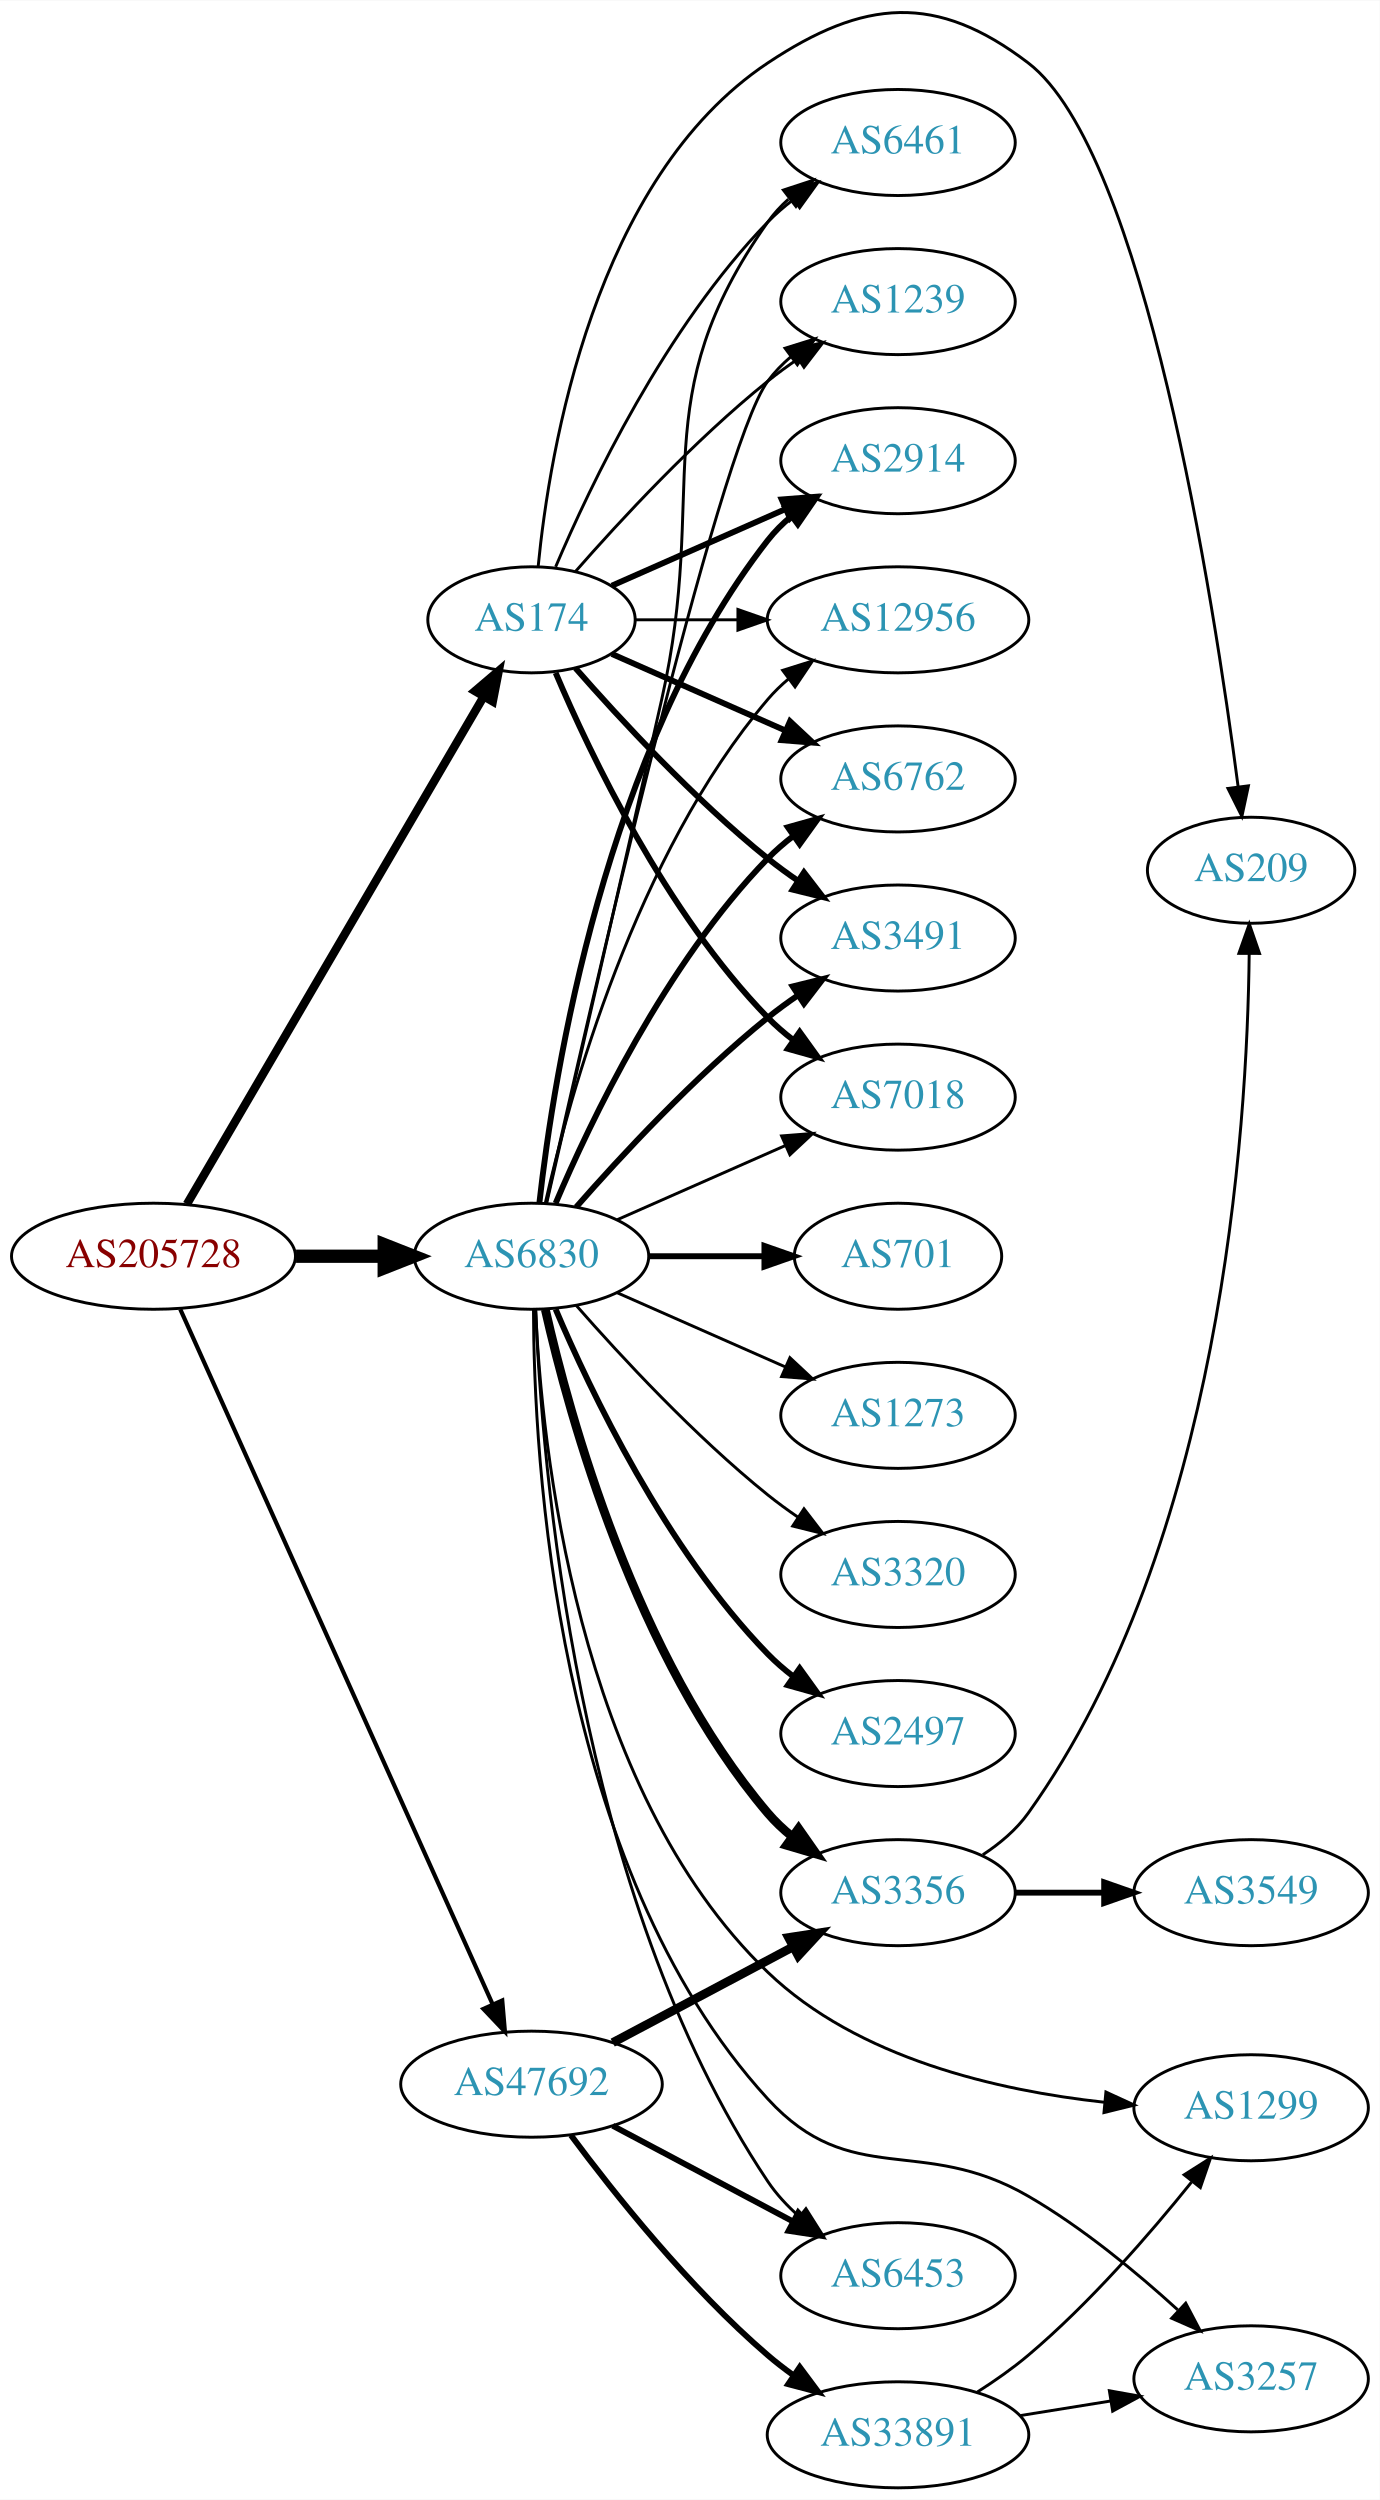
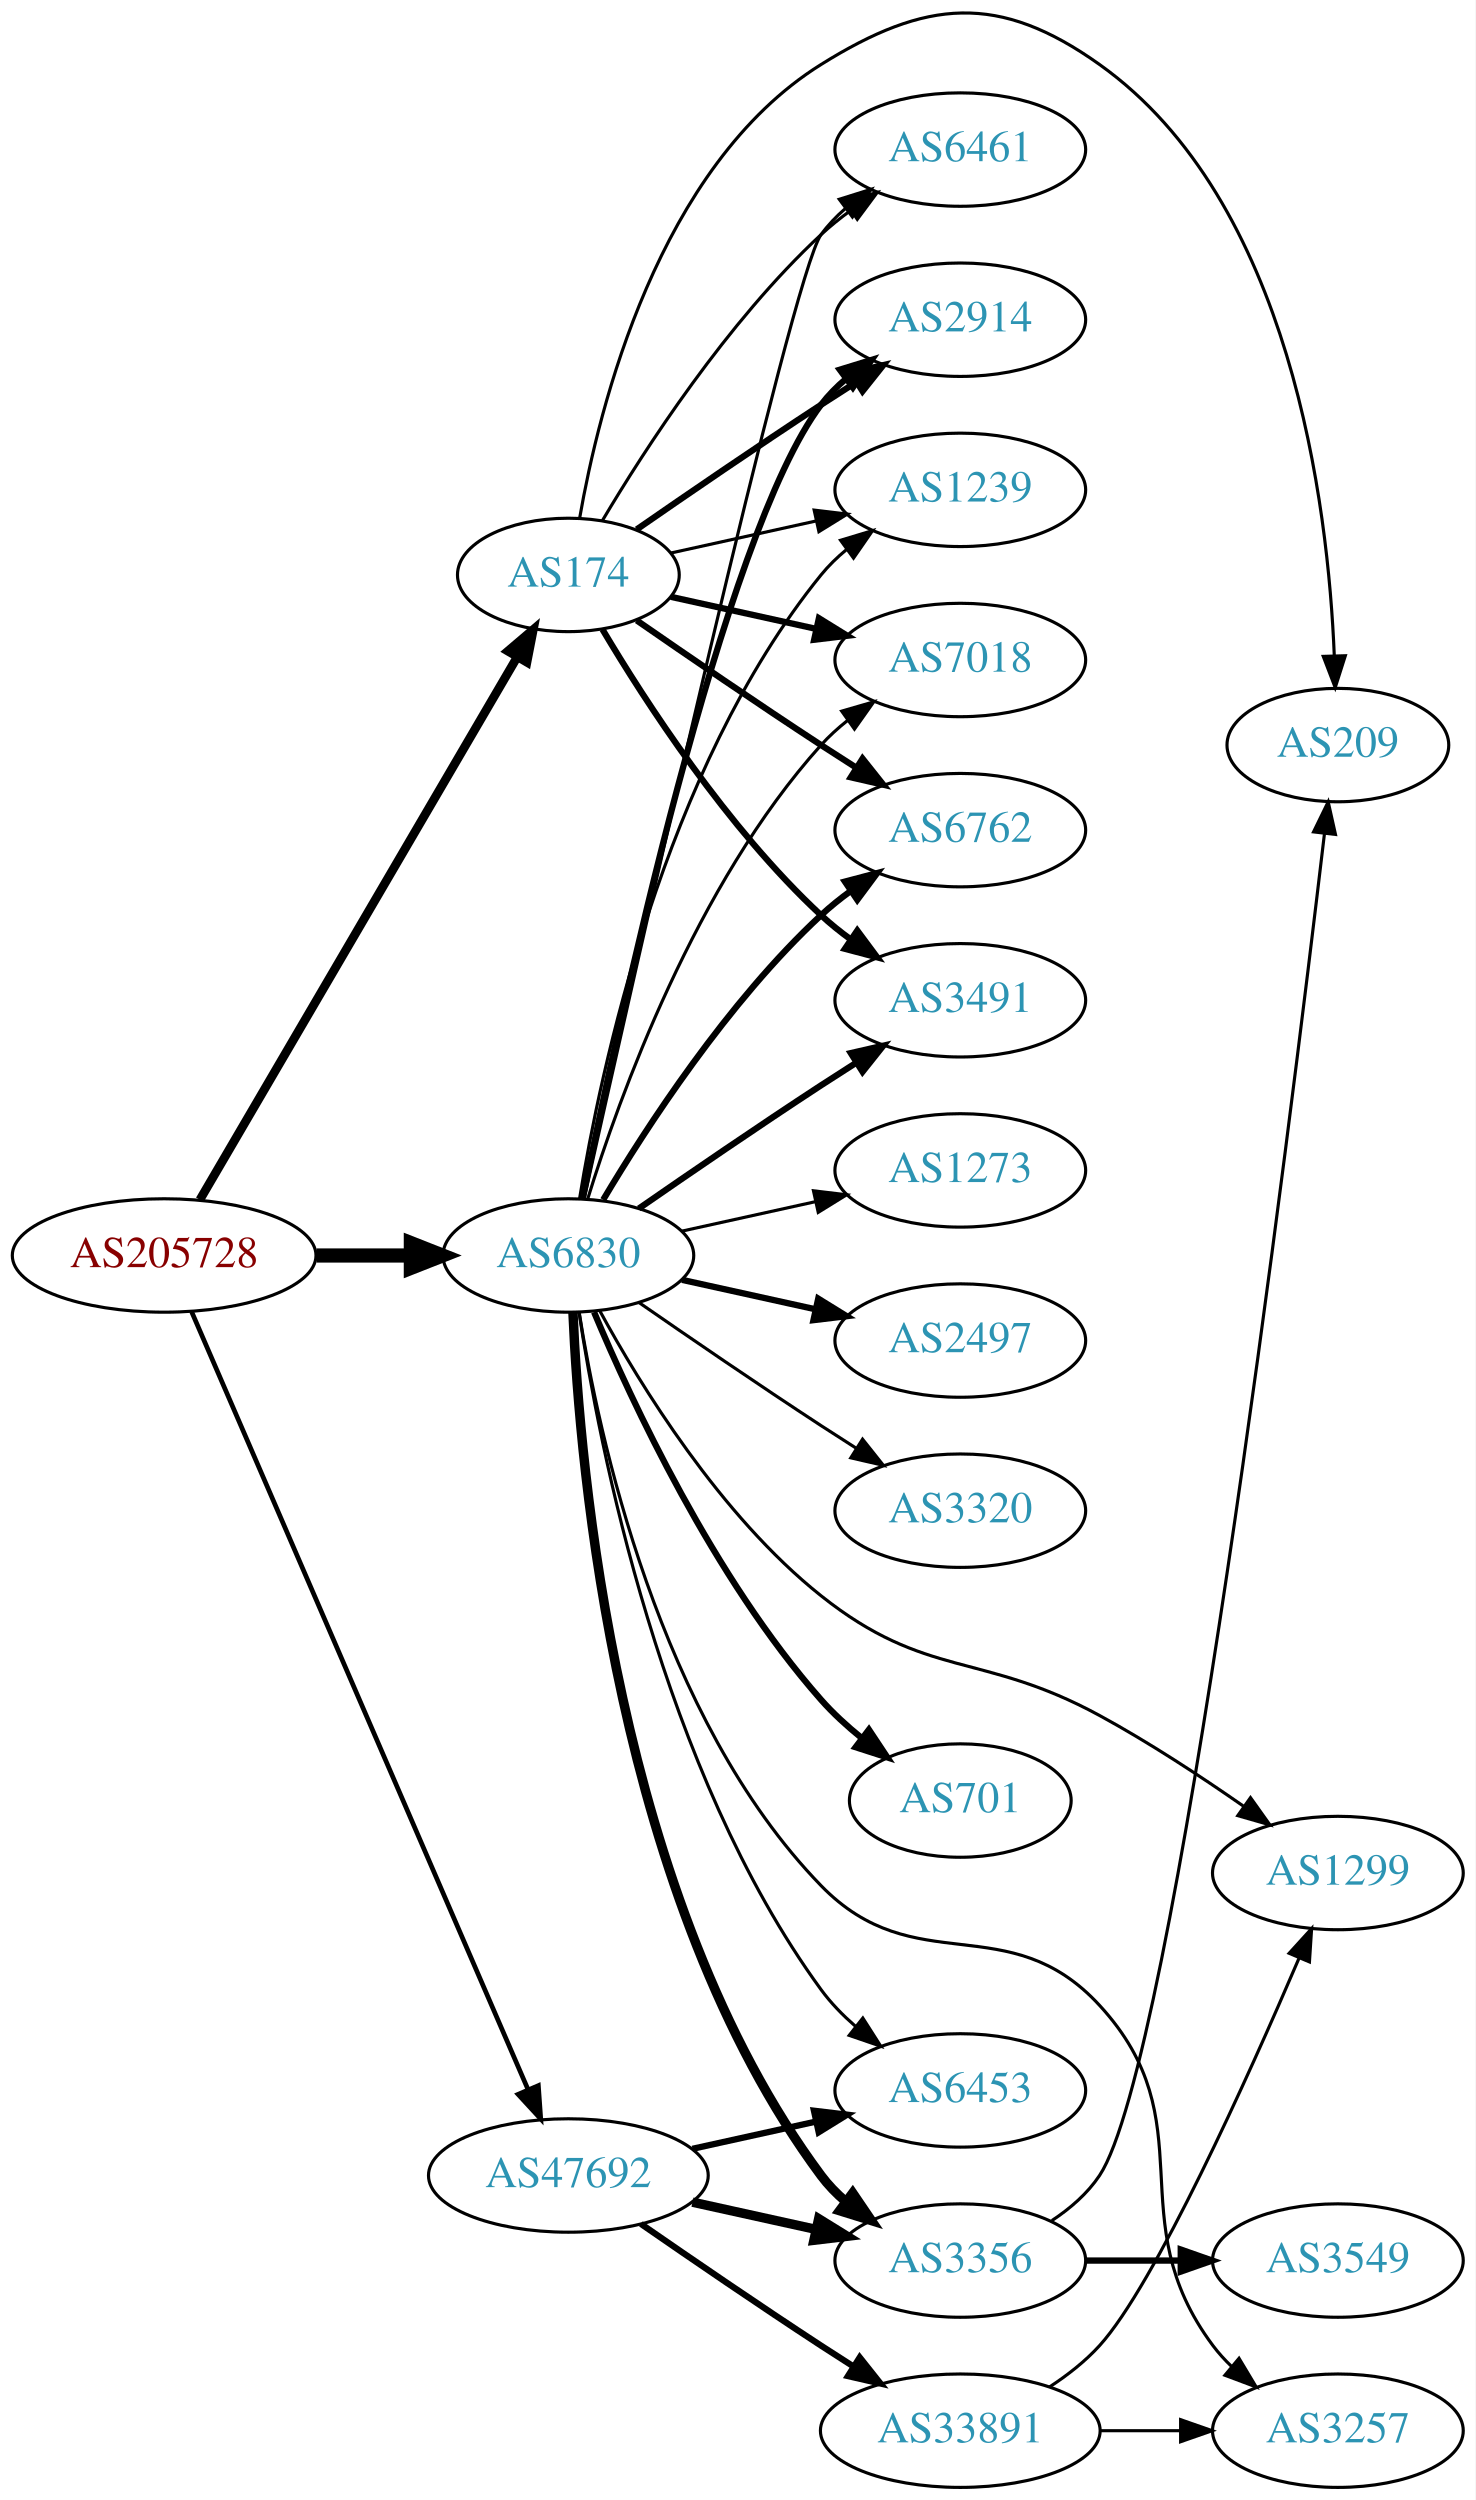
- <svg xmlns="http://www.w3.org/2000/svg" xmlns:xlink="http://www.w3.org/1999/xlink" width="468pt" height="848pt" viewBox="0.00 0.00 468.27 848.23">
-   <g id="graph0" class="graph" transform="scale(1 1) rotate(0) translate(4 844.234)">
-     <polygon fill="white" stroke="none" points="-4,4 -4,-844.234 464.269,-844.234 464.269,4 -4,4" />
+ <svg xmlns="http://www.w3.org/2000/svg" xmlns:xlink="http://www.w3.org/1999/xlink" width="468pt" height="793pt" viewBox="0.00 0.00 468.27 793.47">
+   <g id="graph0" class="graph" transform="scale(1 1) rotate(0) translate(4 789.474)">
+     <polygon fill="white" stroke="none" points="-4,4 -4,-789.474 464.269,-789.474 464.269,4 -4,4" />
    <g id="node1" class="node">
      <g id="a_node1">
        <a xlink:href="/asn/205728" xlink:title="AS205728 ~ Cream Finance IT Austria GmbH [AT]">
-           <ellipse fill="#ffffff" stroke="black" cx="48.096" cy="-418" rx="48.192" ry="18" />
-           <text text-anchor="middle" x="48.096" y="-414.3" font-family="Times,serif" font-size="14.00" fill="#880000">AS205728</text>
+           <ellipse fill="#ffffff" stroke="black" cx="48.096" cy="-391" rx="48.192" ry="18" />
+           <text text-anchor="middle" x="48.096" y="-387.3" font-family="Times,serif" font-size="14.00" fill="#880000">AS205728</text>
        </a>
      </g>
    </g>
    <g id="node2" class="node">
      <g id="a_node2">
        <a xlink:href="/asn/174" xlink:title="AS174 ~ Cogent Communications [US]">
-           <ellipse fill="#ffffff" stroke="black" cx="176.388" cy="-634" rx="35.194" ry="18" />
-           <text text-anchor="middle" x="176.388" y="-630.3" font-family="Times,serif" font-size="14.00" fill="#2c94b3">AS174</text>
+           <ellipse fill="#ffffff" stroke="black" cx="176.388" cy="-607" rx="35.194" ry="18" />
+           <text text-anchor="middle" x="176.388" y="-603.3" font-family="Times,serif" font-size="14.00" fill="#2c94b3">AS174</text>
        </a>
      </g>
    </g>
    <g id="edge1" class="edge">
-       <path fill="none" stroke="black" stroke-width="2.864" d="M59.431,-435.676C81.65,-473.679 134.06,-563.316 160.122,-607.89" />
-       <polygon fill="black" stroke="black" stroke-width="2.864" points="157.194,-609.817 165.263,-616.683 163.237,-606.284 157.194,-609.817" />
+       <path fill="none" stroke="black" stroke-width="2.786" d="M59.431,-408.676C81.65,-446.679 134.06,-536.316 160.122,-580.89" />
+       <polygon fill="black" stroke="black" stroke-width="2.786" points="157.194,-582.817 165.263,-589.683 163.237,-579.284 157.194,-582.817" />
    </g>
    <g id="node3" class="node">
      <g id="a_node3">
        <a xlink:href="/asn/6830" xlink:title="AS6830 ~ LGI-UPC [AT]">
-           <ellipse fill="#ffffff" stroke="black" cx="176.388" cy="-418" rx="39.794" ry="18" />
-           <text text-anchor="middle" x="176.388" y="-414.3" font-family="Times,serif" font-size="14.00" fill="#2c94b3">AS6830</text>
+           <ellipse fill="#ffffff" stroke="black" cx="176.388" cy="-391" rx="39.794" ry="18" />
+           <text text-anchor="middle" x="176.388" y="-387.3" font-family="Times,serif" font-size="14.00" fill="#2c94b3">AS6830</text>
        </a>
      </g>
    </g>
    <g id="edge2" class="edge">
-       <path fill="none" stroke="black" stroke-width="4.5" d="M96.481,-418C106.248,-418 116.551,-418 126.373,-418" />
-       <polygon fill="black" stroke="black" stroke-width="4.5" points="126.393,-421.938 136.393,-418 126.393,-414.063 126.393,-421.938" />
+       <path fill="none" stroke="black" stroke-width="4.5" d="M96.481,-391C106.248,-391 116.551,-391 126.373,-391" />
+       <polygon fill="black" stroke="black" stroke-width="4.5" points="126.393,-394.938 136.393,-391 126.393,-387.063 126.393,-394.938" />
    </g>
    <g id="node4" class="node">
      <g id="a_node4">
        <a xlink:href="/asn/47692" xlink:title="AS47692 ~ Nessus GmbH [AT]">
-           <ellipse fill="#ffffff" stroke="black" cx="176.388" cy="-137" rx="44.393" ry="18" />
-           <text text-anchor="middle" x="176.388" y="-133.3" font-family="Times,serif" font-size="14.00" fill="#2c94b3">AS47692</text>
+           <ellipse fill="#ffffff" stroke="black" cx="176.388" cy="-99" rx="44.393" ry="18" />
+           <text text-anchor="middle" x="176.388" y="-95.3" font-family="Times,serif" font-size="14.00" fill="#2c94b3">AS47692</text>
        </a>
      </g>
    </g>
    <g id="edge3" class="edge">
-       <path fill="none" stroke="black" stroke-width="1.432" d="M57.188,-399.995C78.707,-352.115 137.447,-221.419 163.113,-164.312" />
-       <polygon fill="black" stroke="black" stroke-width="1.432" points="166.456,-165.411 167.363,-154.855 160.071,-162.542 166.456,-165.411" />
+       <path fill="none" stroke="black" stroke-width="1.5" d="M56.806,-373.174C78.119,-323.895 137.945,-185.571 163.535,-126.405" />
+       <polygon fill="black" stroke="black" stroke-width="1.5" points="166.861,-127.532 167.618,-116.964 160.436,-124.753 166.861,-127.532" />
    </g>
    <g id="node5" class="node">
      <g id="a_node5">
+         <a xlink:href="/asn/1239" xlink:title="AS1239 ~ Sprint [US]">
+           <ellipse fill="#ffffff" stroke="black" cx="300.78" cy="-634" rx="39.794" ry="18" />
+           <text text-anchor="middle" x="300.78" y="-630.3" font-family="Times,serif" font-size="14.00" fill="#2c94b3">AS1239</text>
+         </a>
+       </g>
+     </g>
+     <g id="edge4" class="edge">
+       <path fill="none" stroke="black" d="M208.907,-613.953C222.967,-617.055 239.785,-620.765 255.109,-624.146" />
+       <polygon fill="black" stroke="black" points="254.4,-627.573 264.919,-626.31 255.908,-620.738 254.4,-627.573" />
+     </g>
+     <g id="node6" class="node">
+       <g id="a_node6">
+         <a xlink:href="/asn/7018" xlink:title="AS7018 ~ AT&amp;T Services, Inc. [US]">
+           <ellipse fill="#ffffff" stroke="black" cx="300.78" cy="-580" rx="39.794" ry="18" />
+           <text text-anchor="middle" x="300.78" y="-576.3" font-family="Times,serif" font-size="14.00" fill="#2c94b3">AS7018</text>
+         </a>
+       </g>
+     </g>
+     <g id="edge5" class="edge">
+       <path fill="none" stroke="black" stroke-width="2" d="M208.907,-600.047C222.967,-596.945 239.785,-593.235 255.109,-589.854" />
+       <polygon fill="black" stroke="black" stroke-width="2" points="255.908,-593.262 264.919,-587.69 254.4,-586.427 255.908,-593.262" />
+     </g>
+     <g id="node7" class="node">
+       <g id="a_node7">
+         <a xlink:href="/asn/6762" xlink:title="AS6762 ~ TELECOM ITALIA SPARKLE S.p.A. [IT]">
+           <ellipse fill="#ffffff" stroke="black" cx="300.78" cy="-526" rx="39.794" ry="18" />
+           <text text-anchor="middle" x="300.78" y="-522.3" font-family="Times,serif" font-size="14.00" fill="#2c94b3">AS6762</text>
+         </a>
+       </g>
+     </g>
+     <g id="edge6" class="edge">
+       <path fill="none" stroke="black" stroke-width="2" d="M198.079,-592.56C213.97,-581.551 236.52,-566.103 256.584,-553 260.166,-550.661 263.936,-548.241 267.696,-545.856" />
+       <polygon fill="black" stroke="black" stroke-width="2" points="269.759,-548.693 276.357,-540.404 266.03,-542.769 269.759,-548.693" />
+     </g>
+     <g id="node8" class="node">
+       <g id="a_node8">
+         <a xlink:href="/asn/3491" xlink:title="AS3491 ~ PCCW Global, Inc. [US]">
+           <ellipse fill="#ffffff" stroke="black" cx="300.78" cy="-472" rx="39.794" ry="18" />
+           <text text-anchor="middle" x="300.78" y="-468.3" font-family="Times,serif" font-size="14.00" fill="#2c94b3">AS3491</text>
+         </a>
+       </g>
+     </g>
+     <g id="edge7" class="edge">
+       <path fill="none" stroke="black" stroke-width="2" d="M187.201,-589.721C200.706,-566.989 226.766,-526.686 256.584,-499 259.49,-496.301 262.703,-493.72 266.027,-491.297" />
+       <polygon fill="black" stroke="black" stroke-width="2" points="268.087,-494.13 274.405,-485.625 264.162,-488.333 268.087,-494.13" />
+     </g>
+     <g id="node9" class="node">
+       <g id="a_node9">
+         <a xlink:href="/asn/6461" xlink:title="AS6461 ~ Zayo Bandwidth [US]">
+           <ellipse fill="#ffffff" stroke="black" cx="300.78" cy="-742" rx="39.794" ry="18" />
+           <text text-anchor="middle" x="300.78" y="-738.3" font-family="Times,serif" font-size="14.00" fill="#2c94b3">AS6461</text>
+         </a>
+       </g>
+     </g>
+     <g id="edge8" class="edge">
+       <path fill="none" stroke="black" d="M187.201,-624.279C200.706,-647.011 226.766,-687.314 256.584,-715 259.49,-717.699 262.703,-720.28 266.027,-722.703" />
+       <polygon fill="black" stroke="black" points="264.162,-725.667 274.405,-728.375 268.087,-719.87 264.162,-725.667" />
+     </g>
+     <g id="node10" class="node">
+       <g id="a_node10">
        <a xlink:href="/asn/2914" xlink:title="AS2914 ~ NTT America, Inc. [US]">
          <ellipse fill="#ffffff" stroke="black" cx="300.78" cy="-688" rx="39.794" ry="18" />
          <text text-anchor="middle" x="300.78" y="-684.3" font-family="Times,serif" font-size="14.00" fill="#2c94b3">AS2914</text>
        </a>
      </g>
    </g>
-     <g id="edge4" class="edge">
-       <path fill="none" stroke="black" stroke-width="2" d="M203.644,-645.584C220.829,-653.167 243.543,-663.188 262.577,-671.586" />
-       <polygon fill="black" stroke="black" stroke-width="2" points="261.303,-674.849 271.865,-675.684 264.128,-668.445 261.303,-674.849" />
-     </g>
-     <g id="node6" class="node">
-       <g id="a_node6">
-         <a xlink:href="/asn/12956" xlink:title="AS12956 ~ TELXIUS [ES]">
-           <ellipse fill="#ffffff" stroke="black" cx="300.78" cy="-634" rx="44.393" ry="18" />
-           <text text-anchor="middle" x="300.78" y="-630.3" font-family="Times,serif" font-size="14.00" fill="#2c94b3">AS12956</text>
-         </a>
-       </g>
-     </g>
-     <g id="edge5" class="edge">
-       <path fill="none" stroke="black" d="M211.806,-634C222.525,-634 234.608,-634 246.309,-634" />
-       <polygon fill="black" stroke="black" points="246.449,-637.5 256.448,-634 246.448,-630.5 246.449,-637.5" />
-     </g>
-     <g id="node7" class="node">
-       <g id="a_node7">
-         <a xlink:href="/asn/6762" xlink:title="AS6762 ~ TELECOM ITALIA SPARKLE S.p.A. [IT]">
-           <ellipse fill="#ffffff" stroke="black" cx="300.78" cy="-580" rx="39.794" ry="18" />
-           <text text-anchor="middle" x="300.78" y="-576.3" font-family="Times,serif" font-size="14.00" fill="#2c94b3">AS6762</text>
-         </a>
-       </g>
-     </g>
-     <g id="edge6" class="edge">
-       <path fill="none" stroke="black" stroke-width="2" d="M203.644,-622.416C220.829,-614.833 243.543,-604.812 262.577,-596.414" />
-       <polygon fill="black" stroke="black" stroke-width="2" points="264.128,-599.555 271.865,-592.316 261.303,-593.151 264.128,-599.555" />
-     </g>
-     <g id="node8" class="node">
-       <g id="a_node8">
-         <a xlink:href="/asn/3491" xlink:title="AS3491 ~ PCCW Global, Inc. [US]">
-           <ellipse fill="#ffffff" stroke="black" cx="300.78" cy="-526" rx="39.794" ry="18" />
-           <text text-anchor="middle" x="300.78" y="-522.3" font-family="Times,serif" font-size="14.00" fill="#2c94b3">AS3491</text>
-         </a>
-       </g>
-     </g>
-     <g id="edge7" class="edge">
-       <path fill="none" stroke="black" stroke-width="2" d="M191.261,-617.655C206.331,-600.441 231.609,-573.099 256.584,-553 259.839,-550.38 263.364,-547.808 266.949,-545.354" />
-       <polygon fill="black" stroke="black" stroke-width="2" points="268.867,-548.281 275.321,-539.879 265.036,-542.423 268.867,-548.281" />
-     </g>
-     <g id="node9" class="node">
-       <g id="a_node9">
-         <a xlink:href="/asn/7018" xlink:title="AS7018 ~ AT&amp;T Services, Inc. [US]">
-           <ellipse fill="#ffffff" stroke="black" cx="300.78" cy="-472" rx="39.794" ry="18" />
-           <text text-anchor="middle" x="300.78" y="-468.3" font-family="Times,serif" font-size="14.00" fill="#2c94b3">AS7018</text>
-         </a>
-       </g>
-     </g>
-     <g id="edge8" class="edge">
-       <path fill="none" stroke="black" stroke-width="2" d="M184.578,-616.025C196.345,-588.318 221.919,-534.652 256.584,-499 259.204,-496.305 262.144,-493.761 265.227,-491.392" />
-       <polygon fill="black" stroke="black" stroke-width="2" points="267.403,-494.141 273.596,-485.545 263.394,-488.403 267.403,-494.141" />
-     </g>
-     <g id="node10" class="node">
-       <g id="a_node10">
-         <a xlink:href="/asn/6461" xlink:title="AS6461 ~ Zayo Bandwidth [US]">
-           <ellipse fill="#ffffff" stroke="black" cx="300.78" cy="-796" rx="39.794" ry="18" />
-           <text text-anchor="middle" x="300.78" y="-792.3" font-family="Times,serif" font-size="14.00" fill="#2c94b3">AS6461</text>
-         </a>
-       </g>
-     </g>
    <g id="edge9" class="edge">
-       <path fill="none" stroke="black" d="M184.578,-651.975C196.345,-679.682 221.919,-733.348 256.584,-769 259.204,-771.695 262.144,-774.239 265.227,-776.608" />
-       <polygon fill="black" stroke="black" points="263.394,-779.597 273.596,-782.455 267.403,-773.859 263.394,-779.597" />
+       <path fill="none" stroke="black" stroke-width="2" d="M198.079,-621.44C213.97,-632.449 236.52,-647.897 256.584,-661 260.166,-663.339 263.936,-665.759 267.696,-668.144" />
+       <polygon fill="black" stroke="black" stroke-width="2" points="266.03,-671.231 276.357,-673.596 269.759,-665.307 266.03,-671.231" />
    </g>
    <g id="node11" class="node">
      <g id="a_node11">
-         <a xlink:href="/asn/1239" xlink:title="AS1239 ~ Sprint [US]">
-           <ellipse fill="#ffffff" stroke="black" cx="300.78" cy="-742" rx="39.794" ry="18" />
-           <text text-anchor="middle" x="300.78" y="-738.3" font-family="Times,serif" font-size="14.00" fill="#2c94b3">AS1239</text>
+         <a xlink:href="/asn/209" xlink:title="AS209 ~ CenturyLink Communications, LLC [US]">
+           <ellipse fill="#ffffff" stroke="black" cx="420.622" cy="-553" rx="35.194" ry="18" />
+           <text text-anchor="middle" x="420.622" y="-549.3" font-family="Times,serif" font-size="14.00" fill="#2c94b3">AS209</text>
        </a>
      </g>
    </g>
    <g id="edge10" class="edge">
-       <path fill="none" stroke="black" d="M191.261,-650.345C206.331,-667.559 231.609,-694.901 256.584,-715 259.839,-717.62 263.364,-720.192 266.949,-722.646" />
-       <polygon fill="black" stroke="black" points="265.036,-725.577 275.321,-728.121 268.867,-719.719 265.036,-725.577" />
+       <path fill="none" stroke="black" d="M179.96,-624.974C186.051,-659.995 204.931,-736.757 256.584,-769 289.909,-789.803 312.98,-791.795 344.976,-769 405.811,-725.659 417.539,-629.249 419.487,-581.263" />
+       <polygon fill="black" stroke="black" points="422.986,-581.347 419.778,-571.25 415.989,-581.144 422.986,-581.347" />
+     </g>
+     <g id="edge22" class="edge">
+       <path fill="none" stroke="black" d="M179.968,-409.178C186.423,-448.997 206.495,-545.286 256.584,-607 258.952,-609.918 261.725,-612.612 264.702,-615.075" />
+       <polygon fill="black" stroke="black" points="262.778,-618.003 272.924,-621.052 266.894,-612.341 262.778,-618.003" />
+     </g>
+     <g id="edge21" class="edge">
+       <path fill="none" stroke="black" d="M182.525,-408.94C192.428,-440.979 216.766,-508.812 256.584,-553 259.1,-555.792 261.971,-558.401 265.01,-560.812" />
+       <polygon fill="black" stroke="black" points="263.139,-563.776 273.318,-566.715 267.194,-558.07 263.139,-563.776" />
+     </g>
+     <g id="edge18" class="edge">
+       <path fill="none" stroke="black" stroke-width="2" d="M187.433,-408.671C201.004,-431.472 226.937,-471.472 256.584,-499 259.49,-501.699 262.703,-504.28 266.027,-506.703" />
+       <polygon fill="black" stroke="black" stroke-width="2" points="264.162,-509.667 274.405,-512.375 268.087,-503.87 264.162,-509.667" />
+     </g>
+     <g id="edge15" class="edge">
+       <path fill="none" stroke="black" stroke-width="2" d="M198.745,-405.901C214.596,-416.877 236.799,-432.079 256.584,-445 260.166,-447.339 263.936,-449.759 267.696,-452.144" />
+       <polygon fill="black" stroke="black" stroke-width="2" points="266.03,-455.231 276.357,-457.596 269.759,-449.307 266.03,-455.231" />
+     </g>
+     <g id="edge23" class="edge">
+       <path fill="none" stroke="black" d="M181.391,-408.995C196.176,-475.215 247.318,-702.183 256.584,-715 258.786,-718.046 261.447,-720.825 264.355,-723.341" />
+       <polygon fill="black" stroke="black" points="262.369,-726.226 272.48,-729.392 266.55,-720.612 262.369,-726.226" />
+     </g>
+     <g id="edge14" class="edge">
+       <path fill="none" stroke="black" stroke-width="2" d="M180.905,-408.907C191.677,-462.398 225.372,-619.836 256.584,-661 258.854,-663.995 261.562,-666.74 264.498,-669.235" />
+       <polygon fill="black" stroke="black" stroke-width="2" points="262.538,-672.138 272.663,-675.256 266.693,-666.504 262.538,-672.138" />
    </g>
    <g id="node12" class="node">
      <g id="a_node12">
-         <a xlink:href="/asn/209" xlink:title="AS209 ~ CenturyLink Communications, LLC [US]">
-           <ellipse fill="#ffffff" stroke="black" cx="420.622" cy="-549" rx="35.194" ry="18" />
-           <text text-anchor="middle" x="420.622" y="-545.3" font-family="Times,serif" font-size="14.00" fill="#2c94b3">AS209</text>
+         <a xlink:href="/asn/3257" xlink:title="AS3257 ~ GTT [DE]">
+           <ellipse fill="#ffffff" stroke="black" cx="420.622" cy="-18" rx="39.794" ry="18" />
+           <text text-anchor="middle" x="420.622" y="-14.3" font-family="Times,serif" font-size="14.00" fill="#2c94b3">AS3257</text>
        </a>
      </g>
    </g>
    <g id="edge11" class="edge">
-       <path fill="none" stroke="black" d="M178.651,-652.105C182.479,-691.333 197.637,-783.788 256.584,-823 289.293,-844.759 313.759,-846.85 344.976,-823 384.325,-792.936 407.883,-641.344 416.203,-577.457" />
-       <polygon fill="black" stroke="black" points="419.707,-577.652 417.494,-567.291 412.762,-576.77 419.707,-577.652" />
-     </g>
-     <g id="edge21" class="edge">
-       <path fill="none" stroke="black" stroke-width="2" d="M179.067,-436.129C183.897,-479.368 201.238,-590.216 256.584,-661 258.899,-663.961 261.636,-666.683 264.591,-669.164" />
-       <polygon fill="black" stroke="black" stroke-width="2" points="262.647,-672.078 272.782,-675.165 266.784,-666.432 262.647,-672.078" />
-     </g>
-     <g id="edge25" class="edge">
-       <path fill="none" stroke="black" d="M181.081,-436.075C189.221,-472.148 211.654,-554.14 256.584,-607 258.703,-609.493 261.112,-611.83 263.682,-614.003" />
-       <polygon fill="black" stroke="black" points="261.644,-616.849 271.752,-620.025 265.831,-611.239 261.644,-616.849" />
-     </g>
-     <g id="edge12" class="edge">
-       <path fill="none" stroke="black" stroke-width="2" d="M184.578,-435.975C196.345,-463.682 221.919,-517.348 256.584,-553 259.204,-555.695 262.144,-558.239 265.227,-560.608" />
-       <polygon fill="black" stroke="black" stroke-width="2" points="263.394,-563.597 273.596,-566.455 267.403,-557.859 263.394,-563.597" />
-     </g>
-     <g id="edge13" class="edge">
-       <path fill="none" stroke="black" stroke-width="2" d="M191.54,-434.663C206.641,-451.894 231.762,-479.024 256.584,-499 259.839,-501.62 263.364,-504.192 266.949,-506.646" />
-       <polygon fill="black" stroke="black" stroke-width="2" points="265.036,-509.577 275.321,-512.121 268.867,-503.719 265.036,-509.577" />
-     </g>
-     <g id="edge24" class="edge">
-       <path fill="none" stroke="black" d="M205.467,-430.389C222.415,-437.866 244.212,-447.483 262.581,-455.588" />
-       <polygon fill="black" stroke="black" points="261.269,-458.834 271.831,-459.669 264.095,-452.43 261.269,-458.834" />
-     </g>
-     <g id="edge17" class="edge">
-       <path fill="none" stroke="black" d="M181.533,-435.973C189.271,-469.555 206.412,-544.121 220.584,-607 236.8,-678.951 214.004,-708.775 256.584,-769 258.575,-771.816 260.962,-774.401 263.578,-776.76" />
-       <polygon fill="black" stroke="black" points="261.877,-779.865 271.946,-783.162 266.13,-774.306 261.877,-779.865" />
-     </g>
-     <g id="edge20" class="edge">
-       <path fill="none" stroke="black" d="M181.424,-436.212C195.058,-497.223 239.498,-691.878 256.584,-715 258.817,-718.023 261.5,-720.786 264.421,-723.293" />
-       <polygon fill="black" stroke="black" points="262.447,-726.186 272.564,-729.331 266.616,-720.563 262.447,-726.186" />
+       <path fill="none" stroke="black" d="M179.807,-373.021C185.862,-334.674 205.061,-244.038 256.584,-191 286.38,-160.328 316.039,-184.484 344.976,-153 379.214,-115.748 350.704,-85.542 380.976,-45 382.72,-42.664 384.728,-40.455 386.891,-38.383" />
+       <polygon fill="black" stroke="black" points="389.25,-40.973 394.691,-31.882 384.769,-35.595 389.25,-40.973" />
    </g>
    <g id="node13" class="node">
      <g id="a_node13">
        <a xlink:href="/asn/3356" xlink:title="AS3356 ~ Level 3 Parent, LLC [US]">
-           <ellipse fill="#ffffff" stroke="black" cx="300.78" cy="-202" rx="39.794" ry="18" />
-           <text text-anchor="middle" x="300.78" y="-198.3" font-family="Times,serif" font-size="14.00" fill="#2c94b3">AS3356</text>
-         </a>
-       </g>
-     </g>
-     <g id="edge14" class="edge">
-       <path fill="none" stroke="black" stroke-width="3" d="M181.081,-399.925C189.221,-363.852 211.654,-281.86 256.584,-229 259.018,-226.136 261.834,-223.479 264.839,-221.039" />
-       <polygon fill="black" stroke="black" stroke-width="3" points="267.028,-223.776 273.099,-215.094 262.938,-218.095 267.028,-223.776" />
+           <ellipse fill="#ffffff" stroke="black" cx="300.78" cy="-72" rx="39.794" ry="18" />
+           <text text-anchor="middle" x="300.78" y="-68.3" font-family="Times,serif" font-size="14.00" fill="#2c94b3">AS3356</text>
+         </a>
+       </g>
+     </g>
+     <g id="edge12" class="edge">
+       <path fill="none" stroke="black" stroke-width="3" d="M177.844,-372.953C179.94,-324.001 191.626,-186.519 256.584,-99 258.824,-95.982 261.511,-93.222 264.434,-90.717" />
+       <polygon fill="black" stroke="black" stroke-width="3" points="266.629,-93.447 272.581,-84.682 262.462,-87.822 266.629,-93.447" />
    </g>
    <g id="node14" class="node">
      <g id="a_node14">
-         <a xlink:href="/asn/3257" xlink:title="AS3257 ~ GTT [DE]">
-           <ellipse fill="#ffffff" stroke="black" cx="420.622" cy="-37" rx="39.794" ry="18" />
-           <text text-anchor="middle" x="420.622" y="-33.3" font-family="Times,serif" font-size="14.00" fill="#2c94b3">AS3257</text>
-         </a>
-       </g>
-     </g>
-     <g id="edge15" class="edge">
-       <path fill="none" stroke="black" d="M177.06,-399.939C177.151,-350.432 184.181,-211.006 256.584,-132 284.915,-101.084 308.694,-120.026 344.976,-99 363.375,-88.338 381.778,-73.117 395.708,-60.425" />
-       <polygon fill="black" stroke="black" points="398.427,-62.675 403.359,-53.297 393.656,-57.553 398.427,-62.675" />
+         <a xlink:href="/asn/1299" xlink:title="AS1299 ~ Telia Carrier [EU]">
+           <ellipse fill="#ffffff" stroke="black" cx="420.622" cy="-195" rx="39.794" ry="18" />
+           <text text-anchor="middle" x="420.622" y="-191.3" font-family="Times,serif" font-size="14.00" fill="#2c94b3">AS1299</text>
+         </a>
+       </g>
+     </g>
+     <g id="edge13" class="edge">
+       <path fill="none" stroke="black" d="M186.374,-373.415C199.137,-349.97 224.56,-308.477 256.584,-283 290.047,-256.377 307.41,-265.43 344.976,-245 360.6,-236.503 377.115,-225.656 390.627,-216.238" />
+       <polygon fill="black" stroke="black" points="392.889,-218.925 399.034,-210.294 388.848,-213.21 392.889,-218.925" />
    </g>
    <g id="node15" class="node">
      <g id="a_node15">
+         <a xlink:href="/asn/6453" xlink:title="AS6453 ~ TATA COMMUNICATIONS (AMERICA) INC [US]">
+           <ellipse fill="#ffffff" stroke="black" cx="300.78" cy="-126" rx="39.794" ry="18" />
+           <text text-anchor="middle" x="300.78" y="-122.3" font-family="Times,serif" font-size="14.00" fill="#2c94b3">AS6453</text>
+         </a>
+       </g>
+     </g>
+     <g id="edge16" class="edge">
+       <path fill="none" stroke="black" d="M179.773,-372.963C186.01,-331.444 205.961,-227.368 256.584,-158 259.668,-153.773 263.473,-149.863 267.535,-146.334" />
+       <polygon fill="black" stroke="black" points="269.848,-148.968 275.542,-140.033 265.519,-143.467 269.848,-148.968" />
+     </g>
+     <g id="node16" class="node">
+       <g id="a_node16">
+         <a xlink:href="/asn/2497" xlink:title="AS2497 ~ Internet Initiative Japan Inc. [JP]">
+           <ellipse fill="#ffffff" stroke="black" cx="300.78" cy="-364" rx="39.794" ry="18" />
+           <text text-anchor="middle" x="300.78" y="-360.3" font-family="Times,serif" font-size="14.00" fill="#2c94b3">AS2497</text>
+         </a>
+       </g>
+     </g>
+     <g id="edge17" class="edge">
+       <path fill="none" stroke="black" stroke-width="2" d="M212.46,-383.263C225.647,-380.354 240.827,-377.005 254.793,-373.924" />
+       <polygon fill="black" stroke="black" stroke-width="2" points="255.691,-377.31 264.702,-371.738 254.183,-370.475 255.691,-377.31" />
+     </g>
+     <g id="node17" class="node">
+       <g id="a_node17">
        <a xlink:href="/asn/3320" xlink:title="AS3320 ~ DTAG [DE]">
          <ellipse fill="#ffffff" stroke="black" cx="300.78" cy="-310" rx="39.794" ry="18" />
          <text text-anchor="middle" x="300.78" y="-306.3" font-family="Times,serif" font-size="14.00" fill="#2c94b3">AS3320</text>
        </a>
      </g>
    </g>
-     <g id="edge16" class="edge">
-       <path fill="none" stroke="black" d="M191.54,-401.337C206.641,-384.106 231.762,-356.976 256.584,-337 259.839,-334.38 263.364,-331.808 266.949,-329.354" />
-       <polygon fill="black" stroke="black" points="268.867,-332.281 275.321,-323.879 265.036,-326.423 268.867,-332.281" />
-     </g>
-     <g id="node16" class="node">
-       <g id="a_node16">
-         <a xlink:href="/asn/2497" xlink:title="AS2497 ~ Internet Initiative Japan Inc. [JP]">
-           <ellipse fill="#ffffff" stroke="black" cx="300.78" cy="-256" rx="39.794" ry="18" />
-           <text text-anchor="middle" x="300.78" y="-252.3" font-family="Times,serif" font-size="14.00" fill="#2c94b3">AS2497</text>
-         </a>
-       </g>
-     </g>
-     <g id="edge18" class="edge">
-       <path fill="none" stroke="black" stroke-width="2" d="M184.578,-400.025C196.345,-372.318 221.919,-318.652 256.584,-283 259.204,-280.305 262.144,-277.761 265.227,-275.392" />
-       <polygon fill="black" stroke="black" stroke-width="2" points="267.403,-278.141 273.596,-269.545 263.394,-272.403 267.403,-278.141" />
-     </g>
-     <g id="node17" class="node">
-       <g id="a_node17">
-         <a xlink:href="/asn/701" xlink:title="AS701 ~ UUNET [US]">
-           <ellipse fill="#ffffff" stroke="black" cx="300.78" cy="-418" rx="35.194" ry="18" />
-           <text text-anchor="middle" x="300.78" y="-414.3" font-family="Times,serif" font-size="14.00" fill="#2c94b3">AS701</text>
-         </a>
-       </g>
-     </g>
    <g id="edge19" class="edge">
-       <path fill="none" stroke="black" stroke-width="2" d="M216.113,-418C228.602,-418 242.541,-418 255.405,-418" />
-       <polygon fill="black" stroke="black" stroke-width="2" points="255.442,-421.5 265.442,-418 255.442,-414.5 255.442,-421.5" />
+       <path fill="none" stroke="black" d="M198.745,-376.099C214.596,-365.123 236.799,-349.921 256.584,-337 260.166,-334.661 263.936,-332.241 267.696,-329.856" />
+       <polygon fill="black" stroke="black" points="269.759,-332.693 276.357,-324.404 266.03,-326.769 269.759,-332.693" />
    </g>
    <g id="node18" class="node">
      <g id="a_node18">
-         <a xlink:href="/asn/6453" xlink:title="AS6453 ~ TATA COMMUNICATIONS (AMERICA) INC [US]">
-           <ellipse fill="#ffffff" stroke="black" cx="300.78" cy="-72" rx="39.794" ry="18" />
-           <text text-anchor="middle" x="300.78" y="-68.3" font-family="Times,serif" font-size="14.00" fill="#2c94b3">AS6453</text>
-         </a>
-       </g>
-     </g>
-     <g id="edge22" class="edge">
-       <path fill="none" stroke="black" d="M177.804,-400.007C179.789,-349.135 191.197,-201.628 256.584,-104 259.495,-99.653 263.203,-95.675 267.219,-92.113" />
-       <polygon fill="black" stroke="black" points="269.533,-94.745 275.193,-85.788 265.183,-89.26 269.533,-94.745" />
+         <a xlink:href="/asn/701" xlink:title="AS701 ~ UUNET [US]">
+           <ellipse fill="#ffffff" stroke="black" cx="300.78" cy="-218" rx="35.194" ry="18" />
+           <text text-anchor="middle" x="300.78" y="-214.3" font-family="Times,serif" font-size="14.00" fill="#2c94b3">AS701</text>
+         </a>
+       </g>
+     </g>
+     <g id="edge20" class="edge">
+       <path fill="none" stroke="black" stroke-width="2" d="M184.551,-373.01C196.456,-344.64 222.423,-288.754 256.584,-250 260.364,-245.712 264.808,-241.644 269.381,-237.936" />
+       <polygon fill="black" stroke="black" stroke-width="2" points="271.781,-240.509 277.639,-231.681 267.554,-234.929 271.781,-240.509" />
    </g>
    <g id="node19" class="node">
      <g id="a_node19">
-         <a xlink:href="/asn/1299" xlink:title="AS1299 ~ Telia Carrier [EU]">
-           <ellipse fill="#ffffff" stroke="black" cx="420.622" cy="-129" rx="39.794" ry="18" />
-           <text text-anchor="middle" x="420.622" y="-125.3" font-family="Times,serif" font-size="14.00" fill="#2c94b3">AS1299</text>
-         </a>
-       </g>
-     </g>
-     <g id="edge23" class="edge">
-       <path fill="none" stroke="black" d="M177.783,-399.757C179.775,-354.784 191.309,-237.711 256.584,-175 287.083,-145.699 334.763,-134.802 370.699,-130.878" />
-       <polygon fill="black" stroke="black" points="371.342,-134.333 380.969,-129.909 370.685,-127.364 371.342,-134.333" />
-     </g>
-     <g id="node20" class="node">
-       <g id="a_node20">
        <a xlink:href="/asn/1273" xlink:title="AS1273 ~ Vodafone Group PLC [EU]">
-           <ellipse fill="#ffffff" stroke="black" cx="300.78" cy="-364" rx="39.794" ry="18" />
-           <text text-anchor="middle" x="300.78" y="-360.3" font-family="Times,serif" font-size="14.00" fill="#2c94b3">AS1273</text>
-         </a>
-       </g>
-     </g>
-     <g id="edge26" class="edge">
-       <path fill="none" stroke="black" d="M205.467,-405.611C222.415,-398.134 244.212,-388.517 262.581,-380.412" />
-       <polygon fill="black" stroke="black" points="264.095,-383.57 271.831,-376.331 261.269,-377.166 264.095,-383.57" />
+           <ellipse fill="#ffffff" stroke="black" cx="300.78" cy="-418" rx="39.794" ry="18" />
+           <text text-anchor="middle" x="300.78" y="-414.3" font-family="Times,serif" font-size="14.00" fill="#2c94b3">AS1273</text>
+         </a>
+       </g>
+     </g>
+     <g id="edge24" class="edge">
+       <path fill="none" stroke="black" d="M212.46,-398.737C225.647,-401.646 240.827,-404.995 254.793,-408.076" />
+       <polygon fill="black" stroke="black" points="254.183,-411.525 264.702,-410.262 255.691,-404.69 254.183,-411.525" />
    </g>
    <g id="edge29" class="edge">
-       <path fill="none" stroke="black" stroke-width="3" d="M203.945,-151.104C221.91,-160.645 245.814,-173.34 265.254,-183.664" />
-       <polygon fill="black" stroke="black" stroke-width="3" points="263.64,-186.77 274.113,-188.369 266.923,-180.587 263.64,-186.77" />
-     </g>
-     <g id="edge30" class="edge">
-       <path fill="none" stroke="black" stroke-width="2" d="M203.945,-122.896C221.91,-113.355 245.814,-100.66 265.254,-90.336" />
-       <polygon fill="black" stroke="black" stroke-width="2" points="266.923,-93.413 274.113,-85.631 263.64,-87.23 266.923,-93.413" />
-     </g>
-     <g id="node22" class="node">
-       <g id="a_node22">
+       <path fill="none" stroke="black" stroke-width="3" d="M215.777,-90.531C228.168,-87.798 242.015,-84.743 254.836,-81.915" />
+       <polygon fill="black" stroke="black" stroke-width="3" points="255.839,-85.278 264.85,-79.706 254.331,-78.442 255.839,-85.278" />
+     </g>
+     <g id="edge27" class="edge">
+       <path fill="none" stroke="black" stroke-width="2" d="M215.777,-107.469C228.168,-110.202 242.015,-113.257 254.836,-116.085" />
+       <polygon fill="black" stroke="black" stroke-width="2" points="254.331,-119.558 264.85,-118.295 255.839,-112.722 254.331,-119.558" />
+     </g>
+     <g id="node21" class="node">
+       <g id="a_node21">
        <a xlink:href="/asn/33891" xlink:title="AS33891 ~ CORE-BACKBONE GMBH GLOBAL NETWORK [DE]">
          <ellipse fill="#ffffff" stroke="black" cx="300.78" cy="-18" rx="44.393" ry="18" />
          <text text-anchor="middle" x="300.78" y="-14.3" font-family="Times,serif" font-size="14.00" fill="#2c94b3">AS33891</text>
        </a>
      </g>
    </g>
+     <g id="edge28" class="edge">
+       <path fill="none" stroke="black" stroke-width="2" d="M199.418,-83.633C215.221,-72.695 237.077,-57.739 256.584,-45 259.904,-42.831 263.387,-40.594 266.873,-38.379" />
+       <polygon fill="black" stroke="black" stroke-width="2" points="268.862,-41.262 275.455,-32.968 265.129,-35.34 268.862,-41.262" />
+     </g>
+     <g id="edge25" class="edge">
+       <path fill="none" stroke="black" d="M329.843,-84.681C335.648,-88.51 341.152,-93.259 344.976,-99 368.801,-134.772 405.328,-431.298 416.358,-524.843" />
+       <polygon fill="black" stroke="black" points="412.905,-525.447 417.546,-534.971 419.857,-524.631 412.905,-525.447" />
+     </g>
+     <g id="node20" class="node">
+       <g id="a_node20">
+         <a xlink:href="/asn/3549" xlink:title="AS3549 ~ Level 3 Parent, LLC [US]">
+           <ellipse fill="#ffffff" stroke="black" cx="420.622" cy="-72" rx="39.794" ry="18" />
+           <text text-anchor="middle" x="420.622" y="-68.3" font-family="Times,serif" font-size="14.00" fill="#2c94b3">AS3549</text>
+         </a>
+       </g>
+     </g>
+     <g id="edge26" class="edge">
+       <path fill="none" stroke="black" stroke-width="2" d="M340.692,-72C350.246,-72 360.595,-72 370.558,-72" />
+       <polygon fill="black" stroke="black" stroke-width="2" points="370.751,-75.5 380.75,-72 370.75,-68.5 370.751,-75.5" />
+     </g>
    <g id="edge31" class="edge">
-       <path fill="none" stroke="black" stroke-width="2" d="M189.765,-119.685C204.313,-100.09 229.878,-67.924 256.584,-45 259.283,-42.683 262.2,-40.428 265.2,-38.272" />
-       <polygon fill="black" stroke="black" stroke-width="2" points="267.433,-40.988 273.762,-32.491 263.516,-35.186 267.433,-40.988" />
-     </g>
-     <g id="edge28" class="edge">
-       <path fill="none" stroke="black" d="M329.571,-214.869C335.387,-218.69 340.964,-223.388 344.976,-229 410.409,-320.527 419.327,-460.957 419.972,-520.615" />
-       <polygon fill="black" stroke="black" points="416.473,-520.798 420.008,-530.785 423.473,-520.773 416.473,-520.798" />
-     </g>
-     <g id="node21" class="node">
-       <g id="a_node21">
-         <a xlink:href="/asn/3549" xlink:title="AS3549 ~ Level 3 Parent, LLC [US]">
-           <ellipse fill="#ffffff" stroke="black" cx="420.622" cy="-202" rx="39.794" ry="18" />
-           <text text-anchor="middle" x="420.622" y="-198.3" font-family="Times,serif" font-size="14.00" fill="#2c94b3">AS3549</text>
-         </a>
-       </g>
-     </g>
-     <g id="edge27" class="edge">
-       <path fill="none" stroke="black" stroke-width="2" d="M340.692,-202C350.246,-202 360.595,-202 370.558,-202" />
-       <polygon fill="black" stroke="black" stroke-width="2" points="370.751,-205.5 380.75,-202 370.75,-198.5 370.751,-205.5" />
-     </g>
-     <g id="edge32" class="edge">
-       <path fill="none" stroke="black" d="M342.334,-24.539C352.221,-26.133 362.874,-27.85 373.018,-29.486" />
-       <polygon fill="black" stroke="black" points="372.515,-32.95 382.944,-31.086 373.629,-26.039 372.515,-32.95" />
-     </g>
-     <g id="edge33" class="edge">
-       <path fill="none" stroke="black" d="M327.746,-32.551C333.638,-36.303 339.706,-40.548 344.976,-45 365.852,-62.636 386.232,-86.122 400.408,-103.776" />
-       <polygon fill="black" stroke="black" points="397.898,-106.245 406.844,-111.922 403.391,-101.906 397.898,-106.245" />
+       <path fill="none" stroke="black" d="M344.991,-18C353.303,-18 362.066,-18 370.548,-18" />
+       <polygon fill="black" stroke="black" points="370.707,-21.5 380.707,-18 370.707,-14.5 370.707,-21.5" />
+     </g>
+     <g id="edge30" class="edge">
+       <path fill="none" stroke="black" d="M329.116,-31.892C334.817,-35.621 340.459,-40.023 344.976,-45 362.517,-64.328 392.149,-130.273 408.299,-167.977" />
+       <polygon fill="black" stroke="black" points="405.153,-169.522 412.287,-177.355 411.594,-166.783 405.153,-169.522" />
    </g>
  </g>
</svg>
